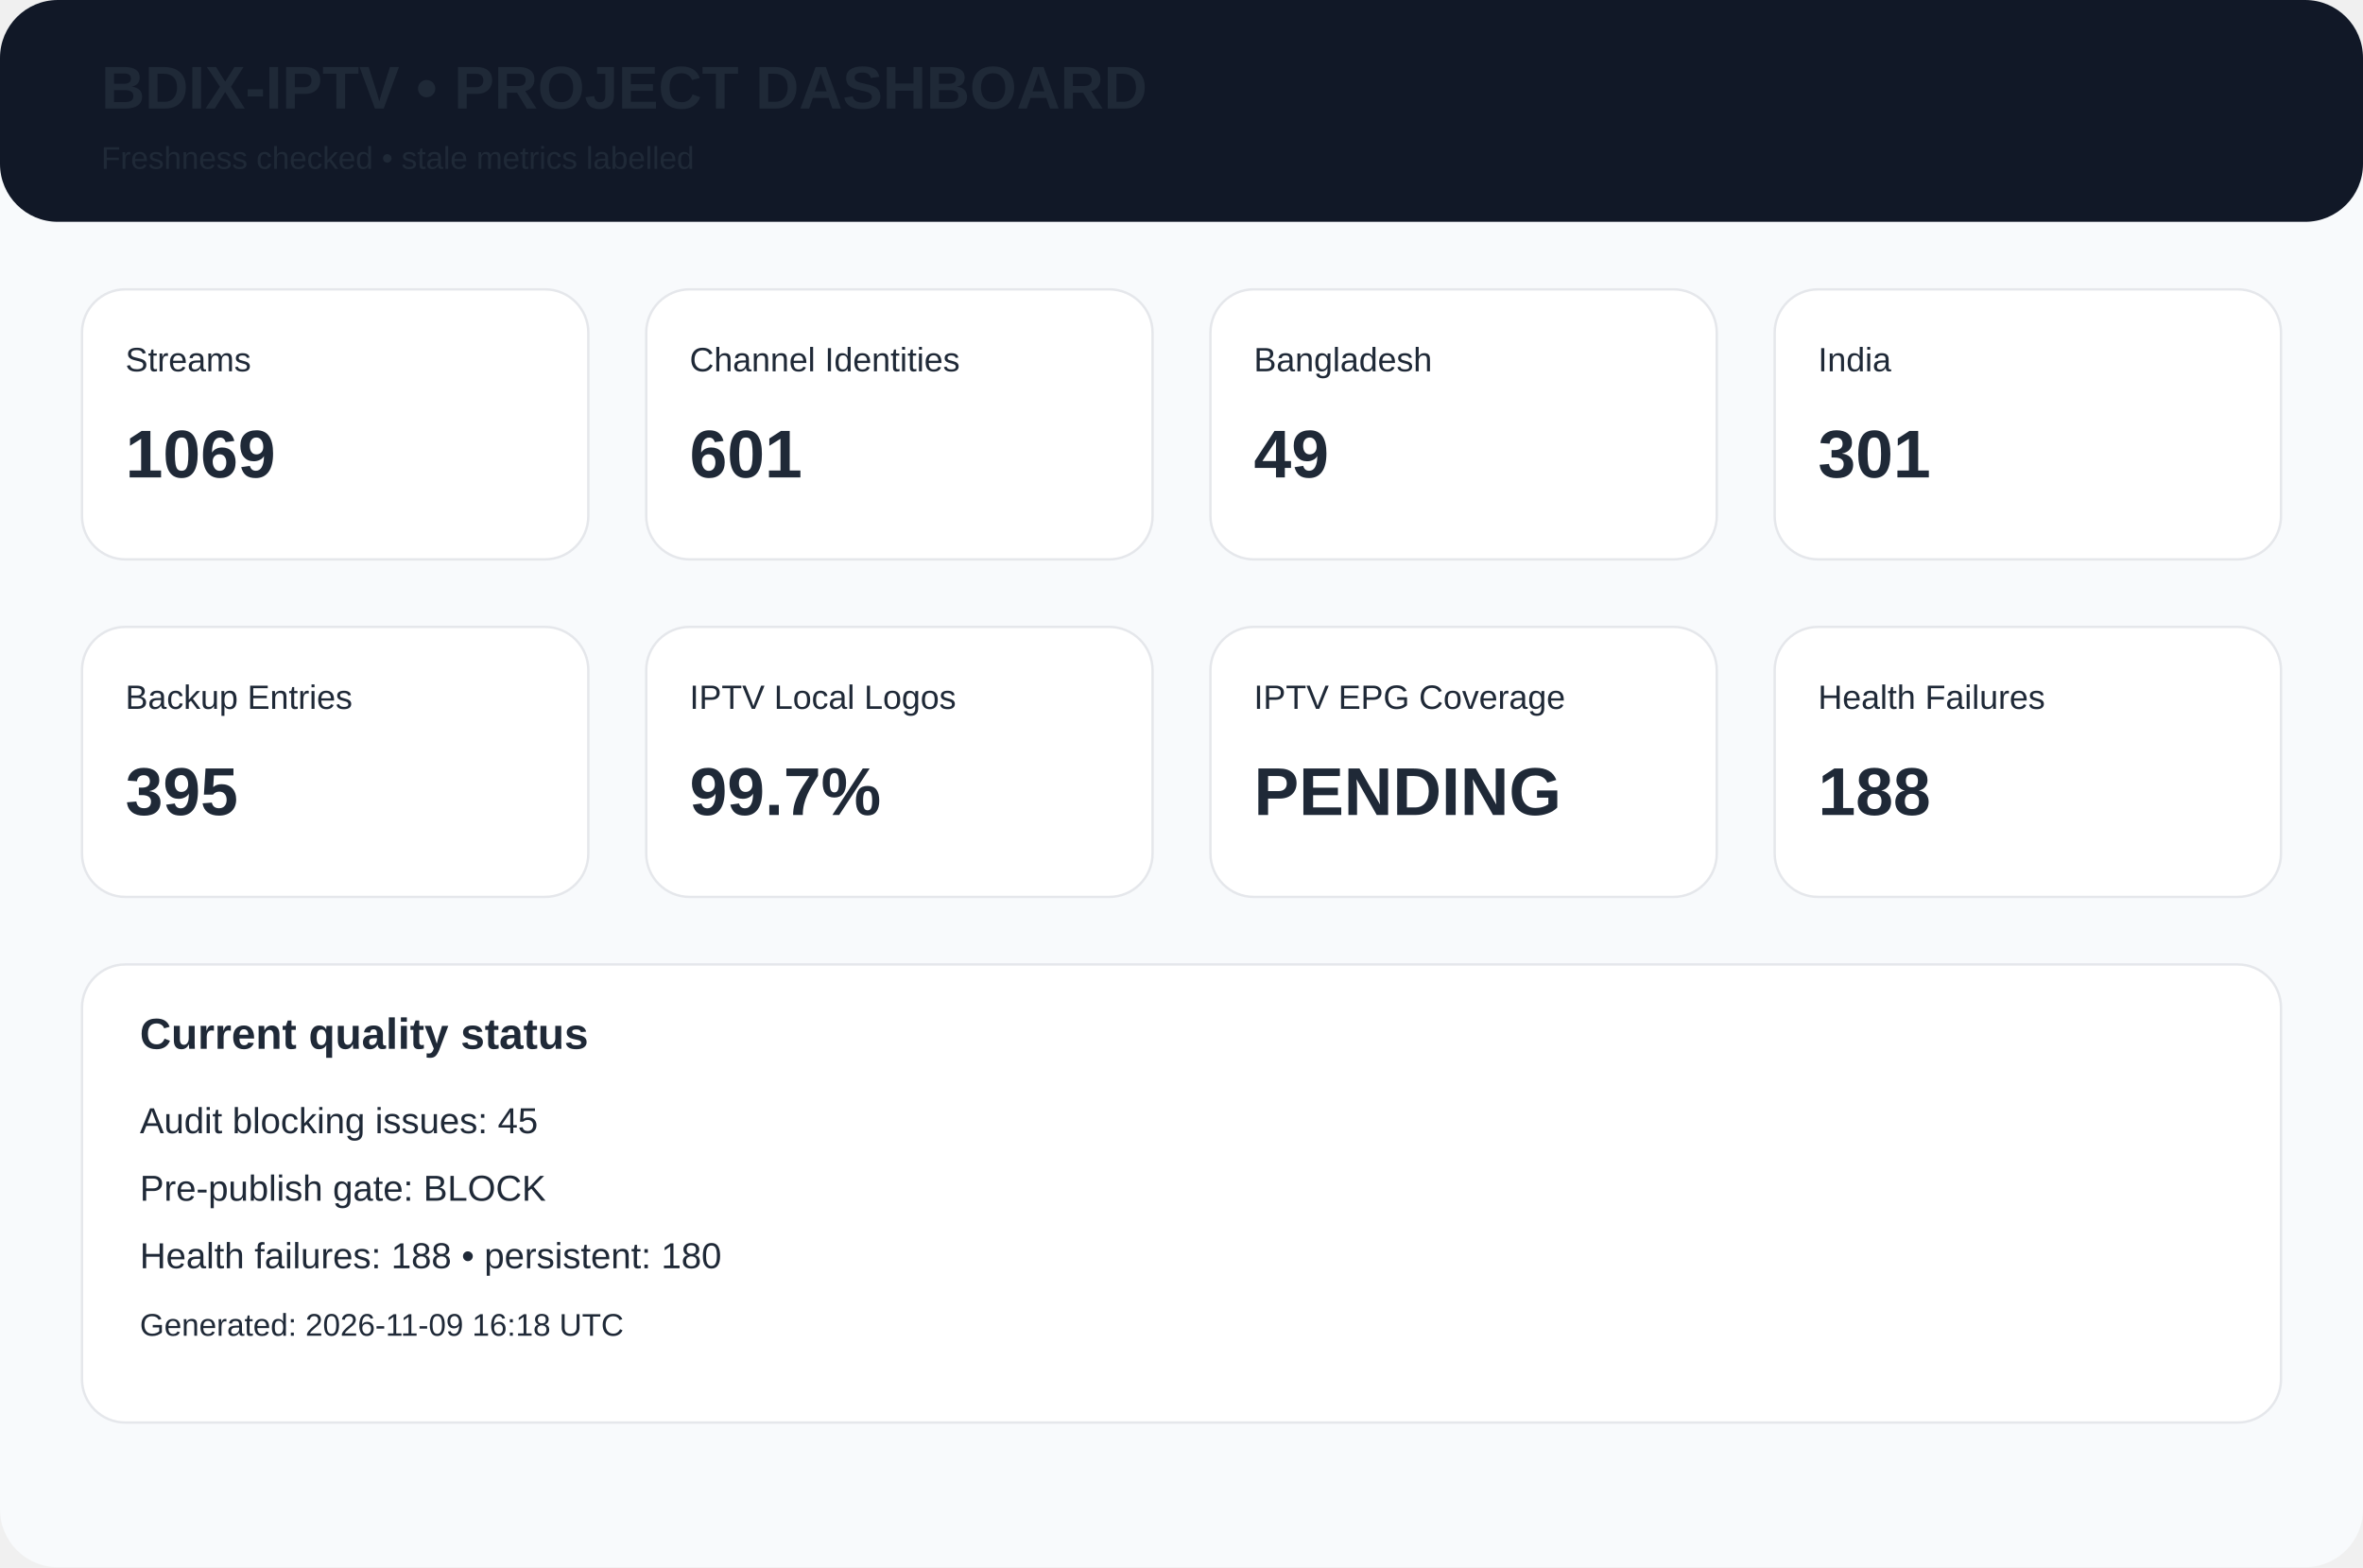
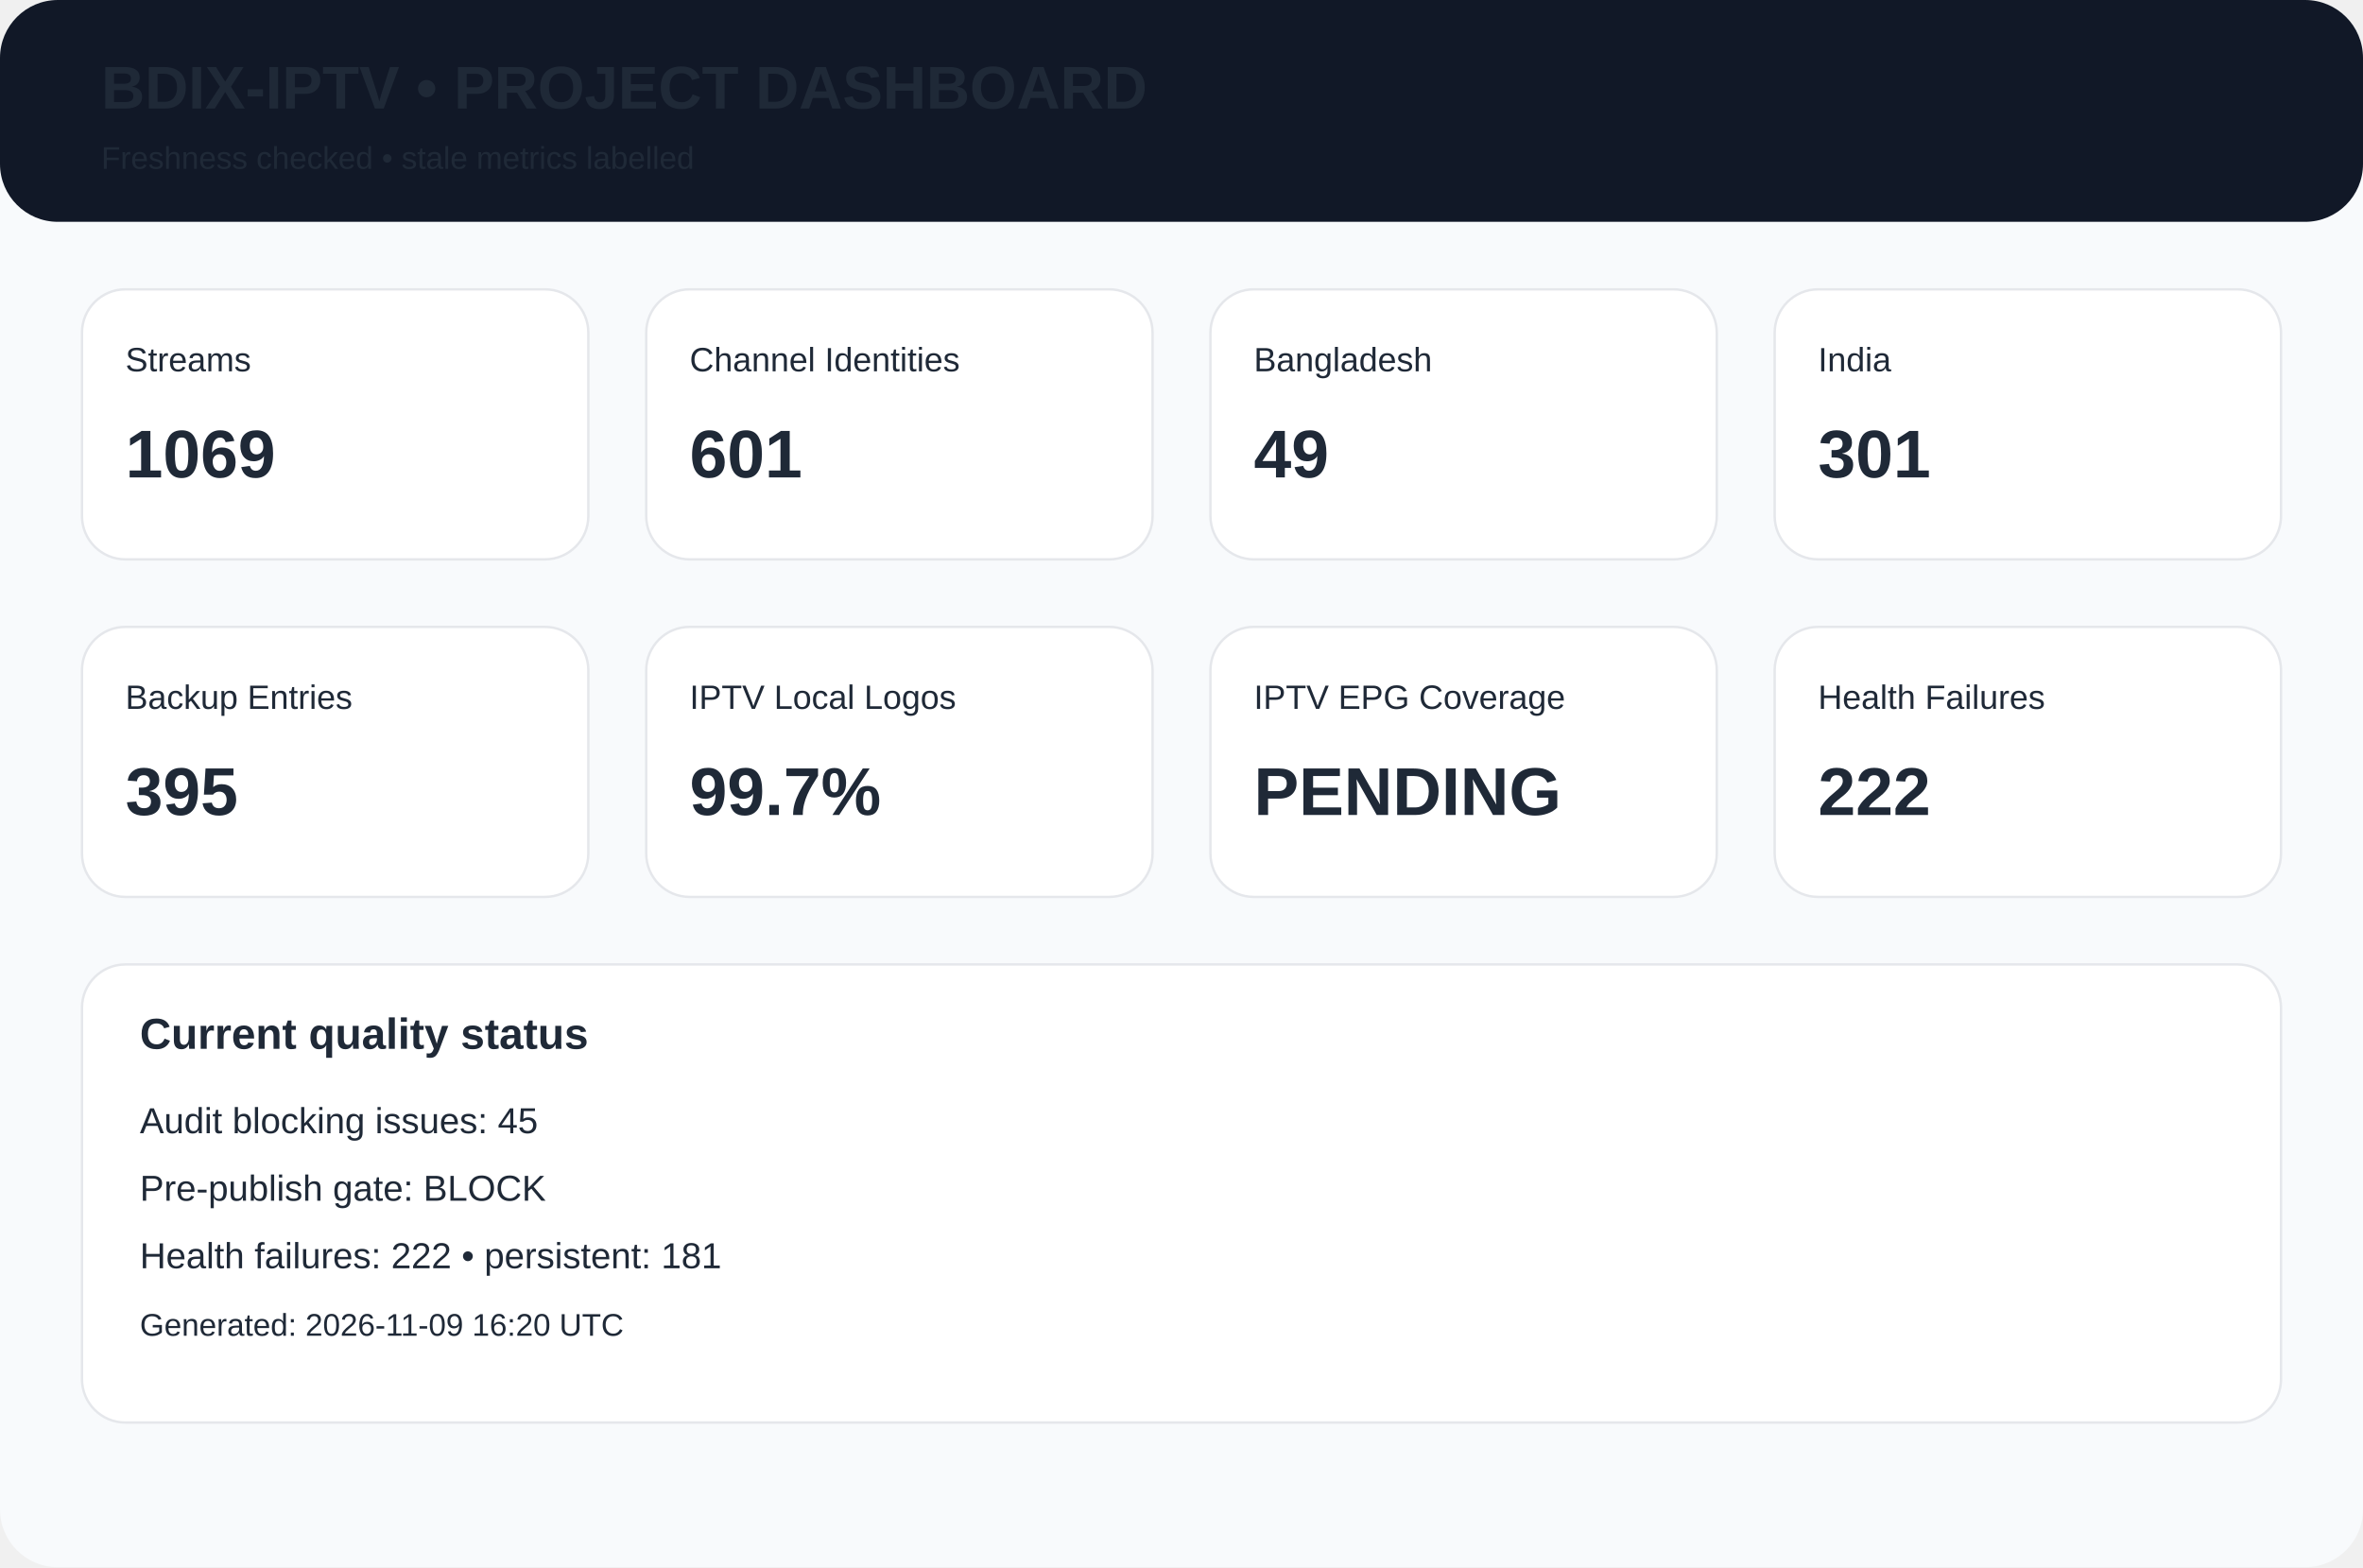
<svg xmlns="http://www.w3.org/2000/svg" width="980" height="650" viewBox="0 0 980 650">
  <rect width="980" height="650" rx="24" fill="#f8fafc" />
  <rect width="980" height="92" rx="24" fill="#111827" />
  <text x="42" y="45" font-family="Arial,Helvetica,sans-serif" font-size="25px" font-weight="700" fill="#1f2937">BDIX-IPTV • PROJECT DASHBOARD</text>
  <text x="42" y="70" font-family="Arial,Helvetica,sans-serif" font-size="13px" font-weight="400" fill="#1f2937">Freshness checked • stale metrics labelled</text>
  <rect x="34" y="120" width="210" height="112" rx="18" fill="white" stroke="#e5e7eb" />
  <text x="52" y="154" font-family="Arial,Helvetica,sans-serif" font-size="14px" font-weight="400" fill="#1f2937">Streams</text>
  <text x="52" y="198" font-family="Arial,Helvetica,sans-serif" font-size="28px" font-weight="700" fill="#1f2937">1069</text>
  <rect x="268" y="120" width="210" height="112" rx="18" fill="white" stroke="#e5e7eb" />
  <text x="286" y="154" font-family="Arial,Helvetica,sans-serif" font-size="14px" font-weight="400" fill="#1f2937">Channel Identities</text>
  <text x="286" y="198" font-family="Arial,Helvetica,sans-serif" font-size="28px" font-weight="700" fill="#1f2937">601</text>
  <rect x="502" y="120" width="210" height="112" rx="18" fill="white" stroke="#e5e7eb" />
  <text x="520" y="154" font-family="Arial,Helvetica,sans-serif" font-size="14px" font-weight="400" fill="#1f2937">Bangladesh</text>
  <text x="520" y="198" font-family="Arial,Helvetica,sans-serif" font-size="28px" font-weight="700" fill="#1f2937">49</text>
  <rect x="736" y="120" width="210" height="112" rx="18" fill="white" stroke="#e5e7eb" />
  <text x="754" y="154" font-family="Arial,Helvetica,sans-serif" font-size="14px" font-weight="400" fill="#1f2937">India</text>
  <text x="754" y="198" font-family="Arial,Helvetica,sans-serif" font-size="28px" font-weight="700" fill="#1f2937">301</text>
  <rect x="34" y="260" width="210" height="112" rx="18" fill="white" stroke="#e5e7eb" />
  <text x="52" y="294" font-family="Arial,Helvetica,sans-serif" font-size="14px" font-weight="400" fill="#1f2937">Backup Entries</text>
  <text x="52" y="338" font-family="Arial,Helvetica,sans-serif" font-size="28px" font-weight="700" fill="#1f2937">395</text>
  <rect x="268" y="260" width="210" height="112" rx="18" fill="white" stroke="#e5e7eb" />
  <text x="286" y="294" font-family="Arial,Helvetica,sans-serif" font-size="14px" font-weight="400" fill="#1f2937">IPTV Local Logos</text>
  <text x="286" y="338" font-family="Arial,Helvetica,sans-serif" font-size="28px" font-weight="700" fill="#1f2937">99.7%</text>
  <rect x="502" y="260" width="210" height="112" rx="18" fill="white" stroke="#e5e7eb" />
  <text x="520" y="294" font-family="Arial,Helvetica,sans-serif" font-size="14px" font-weight="400" fill="#1f2937">IPTV EPG Coverage</text>
  <text x="520" y="338" font-family="Arial,Helvetica,sans-serif" font-size="28px" font-weight="700" fill="#1f2937">PENDING</text>
  <rect x="736" y="260" width="210" height="112" rx="18" fill="white" stroke="#e5e7eb" />
  <text x="754" y="294" font-family="Arial,Helvetica,sans-serif" font-size="14px" font-weight="400" fill="#1f2937">Health Failures</text>
-   <text x="754" y="338" font-family="Arial,Helvetica,sans-serif" font-size="28px" font-weight="700" fill="#1f2937">188</text>
+   <text x="754" y="338" font-family="Arial,Helvetica,sans-serif" font-size="28px" font-weight="700" fill="#1f2937">222</text>
  <rect x="34" y="400" width="912" height="190" rx="18" fill="white" stroke="#e5e7eb" />
  <text x="58" y="435" font-family="Arial,Helvetica,sans-serif" font-size="18px" font-weight="700" fill="#1f2937">Current quality status</text>
  <text x="58" y="470" font-family="Arial,Helvetica,sans-serif" font-size="15px" font-weight="400" fill="#1f2937">Audit blocking issues: 45</text>
  <text x="58" y="498" font-family="Arial,Helvetica,sans-serif" font-size="15px" font-weight="400" fill="#1f2937">Pre-publish gate: BLOCK</text>
-   <text x="58" y="526" font-family="Arial,Helvetica,sans-serif" font-size="15px" font-weight="400" fill="#1f2937">Health failures: 188 • persistent: 180</text>
-   <text x="58" y="554" font-family="Arial,Helvetica,sans-serif" font-size="13px" font-weight="400" fill="#1f2937">Generated: 2026-11-09 16:18 UTC</text>
+   <text x="58" y="526" font-family="Arial,Helvetica,sans-serif" font-size="15px" font-weight="400" fill="#1f2937">Health failures: 222 • persistent: 181</text>
+   <text x="58" y="554" font-family="Arial,Helvetica,sans-serif" font-size="13px" font-weight="400" fill="#1f2937">Generated: 2026-11-09 16:20 UTC</text>
</svg>
